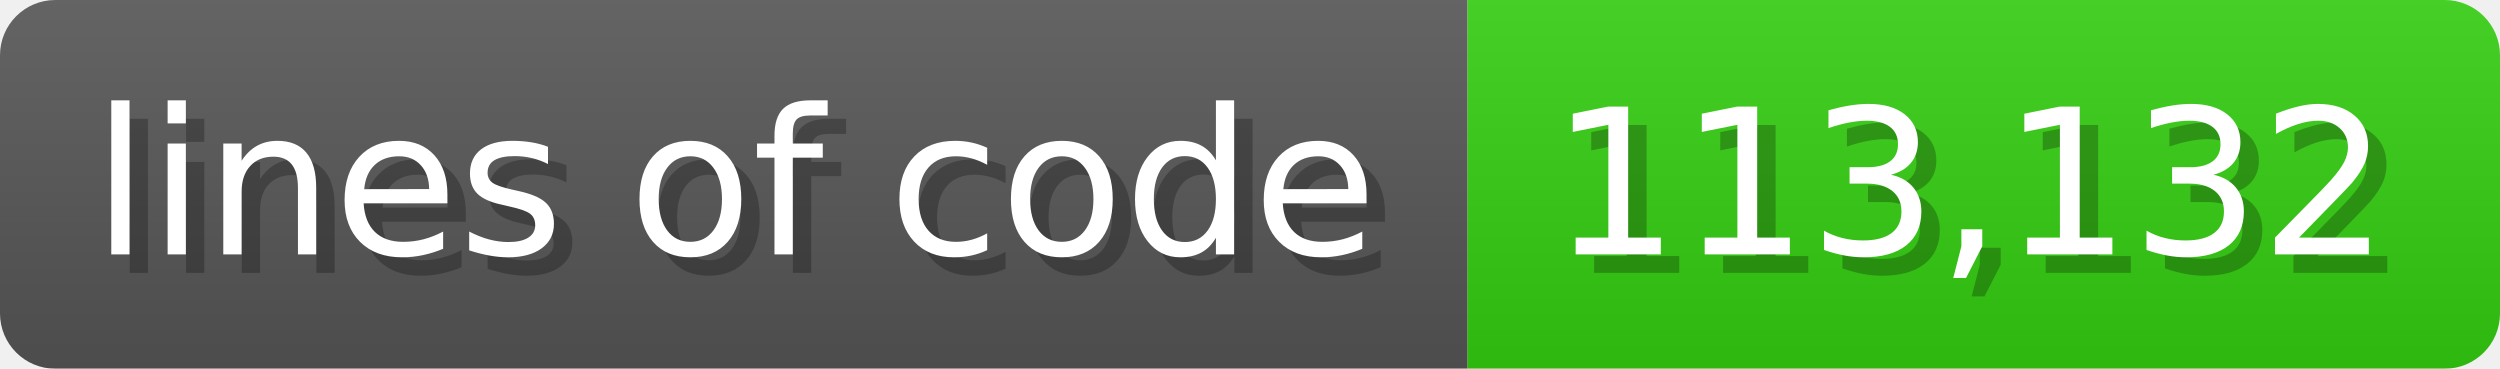
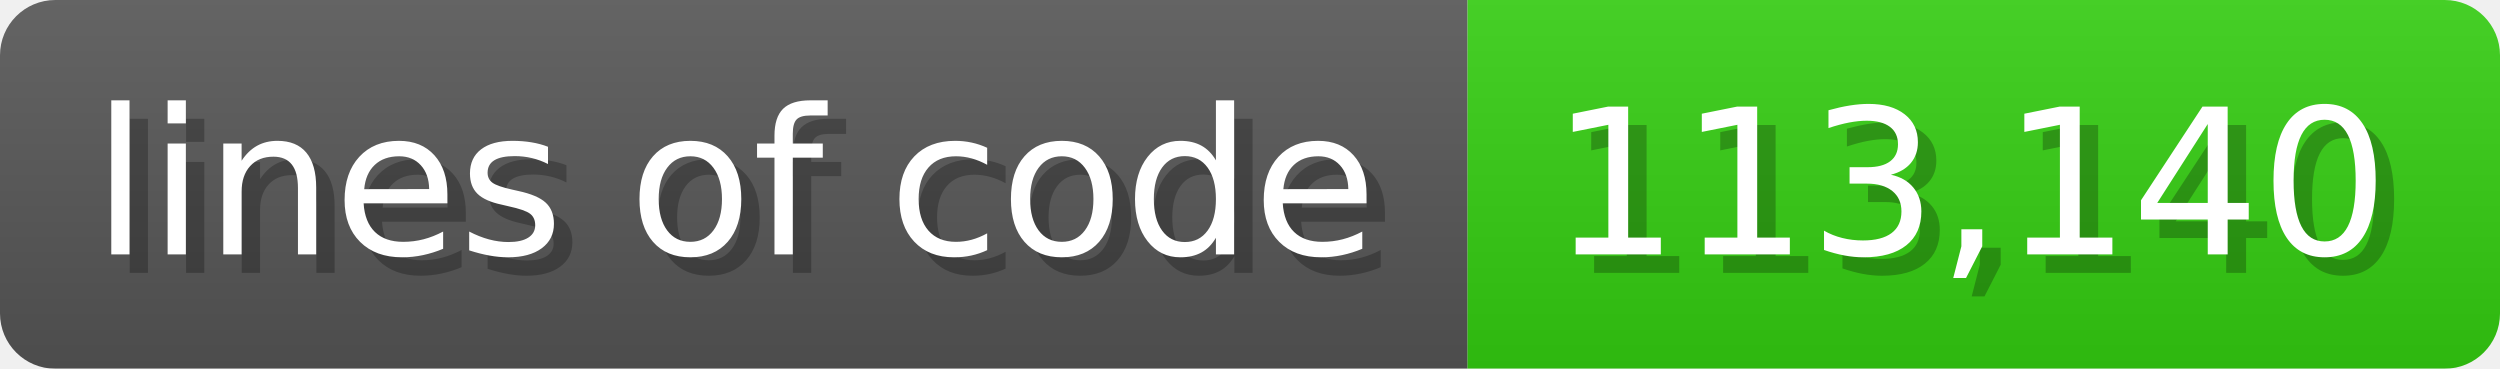
<svg xmlns="http://www.w3.org/2000/svg" width="135.6" height="20" viewBox="0 0 1356 200">
  <linearGradient id="a" x2="0" y2="100%">
    <stop offset="0" stop-opacity=".1" stop-color="#EEE" />
    <stop offset="1" stop-opacity=".1" />
  </linearGradient>
  <mask id="m">
    <rect width="1356" height="200" rx="30" fill="#FFF" />
  </mask>
  <g mask="url(#m)">
    <rect width="796" height="200" fill="#555" />
    <rect width="560" height="200" fill="#3C1" x="796" />
    <rect width="1356" height="200" fill="url(#a)" />
  </g>
  <g fill="#fff" text-anchor="start" font-family="Verdana,DejaVu Sans,sans-serif" font-size="110">
    <text x="60" y="148" textLength="696" fill="#000" opacity="0.25">lines of code</text>
    <text x="50" y="138" textLength="696">lines of code</text>
-     <text x="851" y="148" textLength="460" fill="#000" opacity="0.25">113,132</text>
-     <text x="841" y="138" textLength="460">113,132</text>
+     <text x="851" y="148" textLength="460" fill="#000" opacity="0.25">113,140</text>
+     <text x="841" y="138" textLength="460">113,140</text>
  </g>
</svg>
